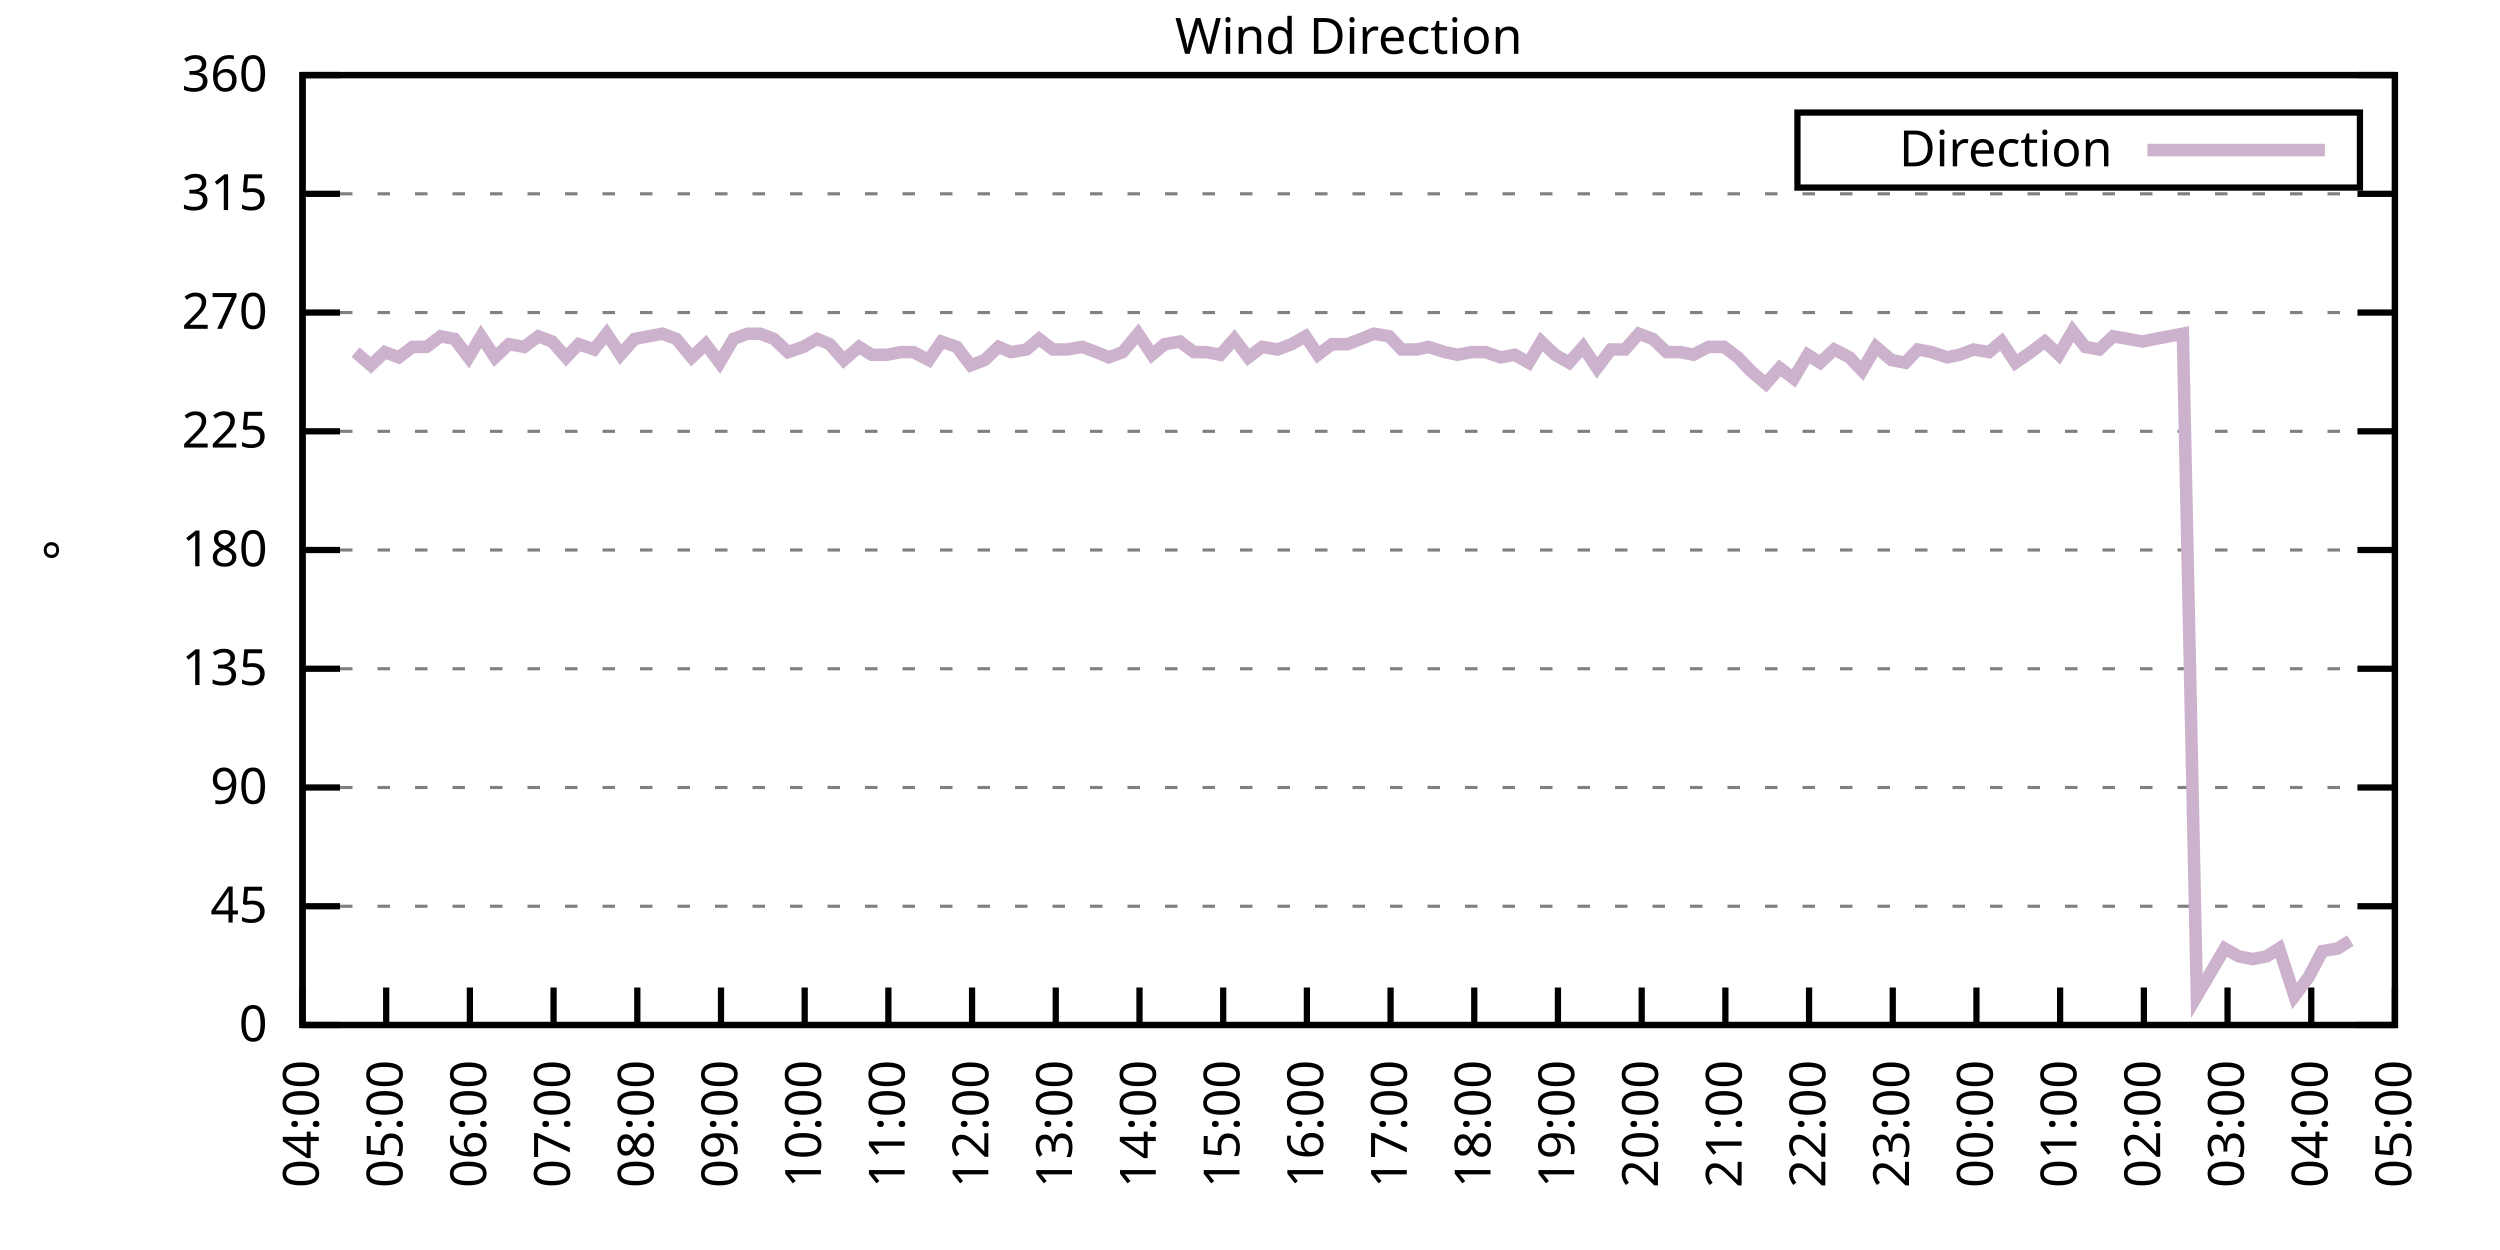
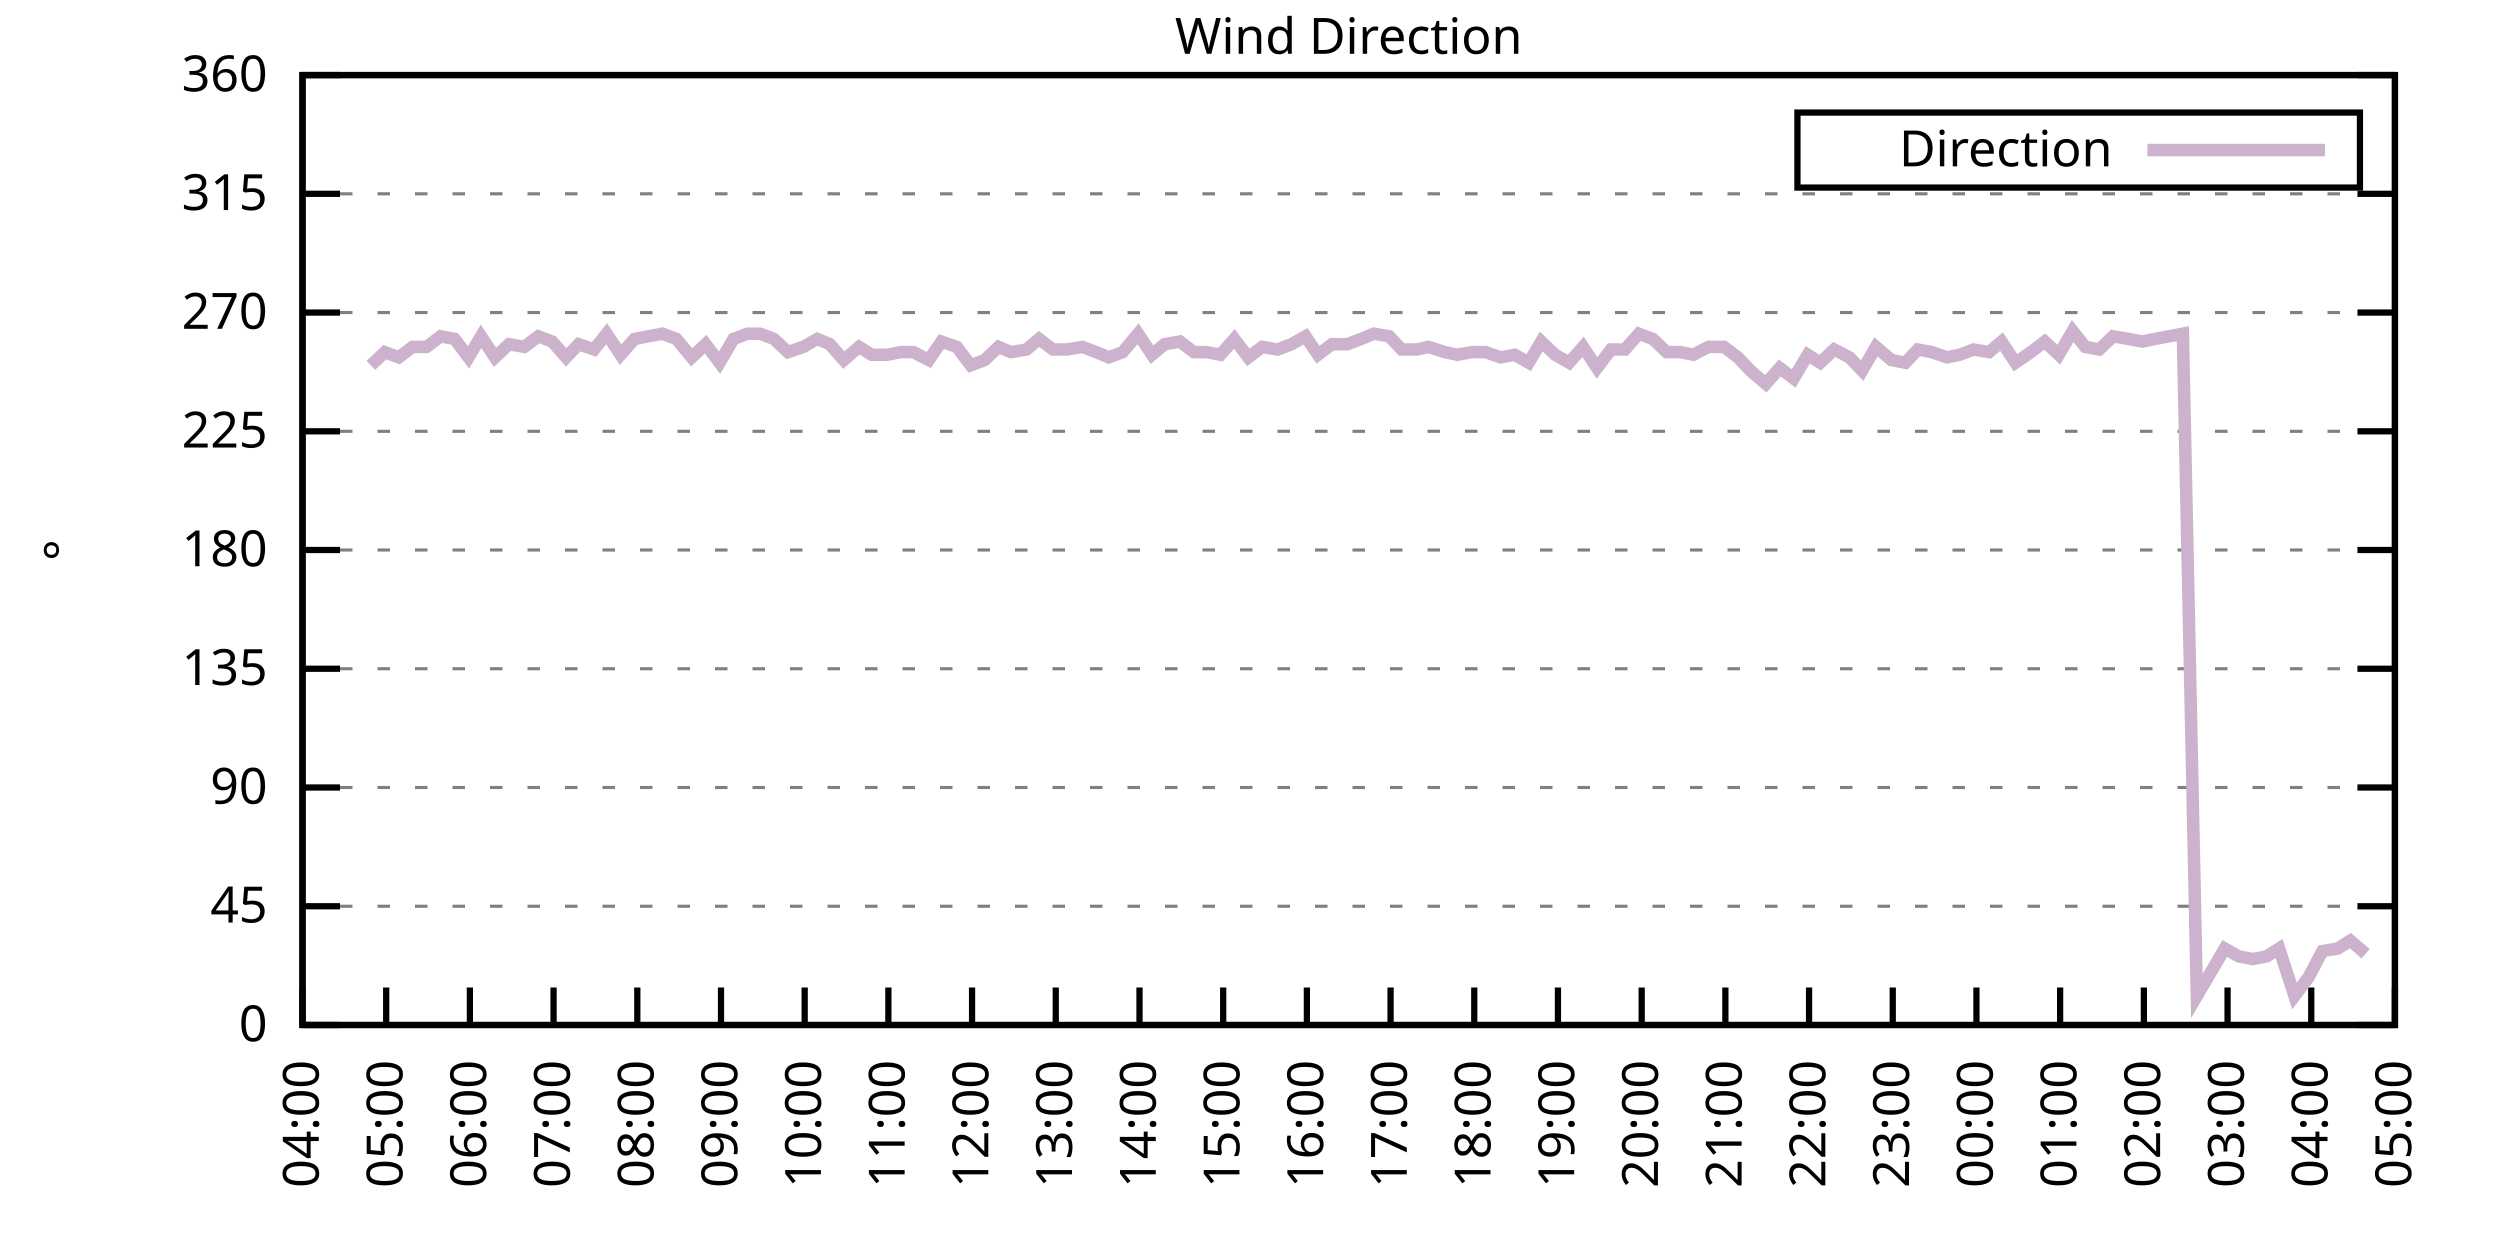
<svg xmlns="http://www.w3.org/2000/svg" xmlns:xlink="http://www.w3.org/1999/xlink" width="400" height="200" viewBox="0 0 400 200">
  <g id="gnuplot_canvas">
    <rect x="0" y="0" width="400" height="200" fill="none" />
    <defs>
      <circle id="gpDot" r="0.5" stroke-width="0.5" stroke="currentColor" />
      <path id="gpPt0" stroke-width="0.333" stroke="currentColor" d="M-1,0 h2 M0,-1 v2" />
      <path id="gpPt1" stroke-width="0.333" stroke="currentColor" d="M-1,-1 L1,1 M1,-1 L-1,1" />
      <path id="gpPt2" stroke-width="0.333" stroke="currentColor" d="M-1,0 L1,0 M0,-1 L0,1 M-1,-1 L1,1 M-1,1 L1,-1" />
      <rect id="gpPt3" stroke-width="0.333" stroke="currentColor" x="-1" y="-1" width="2" height="2" />
      <rect id="gpPt4" stroke-width="0.333" stroke="currentColor" fill="currentColor" x="-1" y="-1" width="2" height="2" />
      <circle id="gpPt5" stroke-width="0.333" stroke="currentColor" cx="0" cy="0" r="1" />
      <use xlink:href="#gpPt5" id="gpPt6" fill="currentColor" stroke="none" />
      <path id="gpPt7" stroke-width="0.333" stroke="currentColor" d="M0,-1.33 L-1.33,0.67 L1.33,0.67 z" />
      <use xlink:href="#gpPt7" id="gpPt8" fill="currentColor" stroke="none" />
      <use xlink:href="#gpPt7" id="gpPt9" stroke="currentColor" transform="rotate(180)" />
      <use xlink:href="#gpPt9" id="gpPt10" fill="currentColor" stroke="none" />
      <use xlink:href="#gpPt3" id="gpPt11" stroke="currentColor" transform="rotate(45)" />
      <use xlink:href="#gpPt11" id="gpPt12" fill="currentColor" stroke="none" />
      <path id="gpPt13" stroke-width="0.333" stroke="currentColor" d="M0,1.330 L1.265,0.411 L0.782,-1.067 L-0.782,-1.076 L-1.265,0.411 z" />
      <use xlink:href="#gpPt13" id="gpPt14" fill="currentColor" stroke="none" />
      <filter id="textbox" filterUnits="objectBoundingBox" x="0" y="0" height="1" width="1">
        <feFlood flood-color="white" flood-opacity="1" result="bgnd" />
        <feComposite in="SourceGraphic" in2="bgnd" operator="atop" />
      </filter>
      <filter id="greybox" filterUnits="objectBoundingBox" x="0" y="0" height="1" width="1">
        <feFlood flood-color="lightgrey" flood-opacity="1" result="grey" />
        <feComposite in="SourceGraphic" in2="grey" operator="atop" />
      </filter>
    </defs>
    <g fill="none" color="white" stroke="currentColor" stroke-width="1.00" stroke-linecap="butt" stroke-linejoin="miter">
</g>
    <g fill="none" color="black" stroke="currentColor" stroke-width="1.00" stroke-linecap="butt" stroke-linejoin="miter">
      <g stroke="none" shape-rendering="crispEdges">
        <polygon fill="rgb(255, 255, 255)" points="48.40,164.00 383.18,164.00 383.18,12.02 48.40,12.02 " />
      </g>
    </g>
    <g fill="none" color="black" stroke="currentColor" stroke-width="1.00" stroke-linecap="butt" stroke-linejoin="miter">
</g>
    <g fill="none" color="black" stroke="black" stroke-width="0.50" stroke-linecap="butt" stroke-linejoin="miter">
</g>
    <g fill="none" color="gray" stroke="currentColor" stroke-width="0.50" stroke-linecap="butt" stroke-linejoin="miter">
      <path stroke="gray" stroke-dasharray="2,4" class="gridline" d="M48.40,164.00 L383.19,164.00  " />
    </g>
    <g fill="none" color="gray" stroke="gray" stroke-width="1.00" stroke-linecap="butt" stroke-linejoin="miter">
</g>
    <g fill="none" color="black" stroke="currentColor" stroke-width="1.00" stroke-linecap="butt" stroke-linejoin="miter">
      <path stroke="black" d="M48.40,164.00 L54.40,164.00 M383.19,164.00 L377.19,164.00  " />
      <g transform="translate(42.80,166.60)" stroke="none" fill="black" font-family="Sans" font-size="8.00" text-anchor="end">
        <text>
          <tspan font-family="Sans"> 0</tspan>
        </text>
      </g>
    </g>
    <g fill="none" color="black" stroke="currentColor" stroke-width="1.00" stroke-linecap="butt" stroke-linejoin="miter">
</g>
    <g fill="none" color="black" stroke="black" stroke-width="0.50" stroke-linecap="butt" stroke-linejoin="miter">
</g>
    <g fill="none" color="gray" stroke="currentColor" stroke-width="0.50" stroke-linecap="butt" stroke-linejoin="miter">
      <path stroke="gray" stroke-dasharray="2,4" class="gridline" d="M48.40,145.00 L383.19,145.00  " />
    </g>
    <g fill="none" color="gray" stroke="gray" stroke-width="1.00" stroke-linecap="butt" stroke-linejoin="miter">
</g>
    <g fill="none" color="black" stroke="currentColor" stroke-width="1.00" stroke-linecap="butt" stroke-linejoin="miter">
      <path stroke="black" d="M48.40,145.00 L54.40,145.00 M383.19,145.00 L377.19,145.00  " />
      <g transform="translate(42.80,147.60)" stroke="none" fill="black" font-family="Sans" font-size="8.00" text-anchor="end">
        <text>
          <tspan font-family="Sans"> 45</tspan>
        </text>
      </g>
    </g>
    <g fill="none" color="black" stroke="currentColor" stroke-width="1.00" stroke-linecap="butt" stroke-linejoin="miter">
</g>
    <g fill="none" color="black" stroke="black" stroke-width="0.50" stroke-linecap="butt" stroke-linejoin="miter">
</g>
    <g fill="none" color="gray" stroke="currentColor" stroke-width="0.50" stroke-linecap="butt" stroke-linejoin="miter">
      <path stroke="gray" stroke-dasharray="2,4" class="gridline" d="M48.40,126.00 L383.19,126.00  " />
    </g>
    <g fill="none" color="gray" stroke="gray" stroke-width="1.00" stroke-linecap="butt" stroke-linejoin="miter">
</g>
    <g fill="none" color="black" stroke="currentColor" stroke-width="1.00" stroke-linecap="butt" stroke-linejoin="miter">
      <path stroke="black" d="M48.40,126.00 L54.40,126.00 M383.19,126.00 L377.19,126.00  " />
      <g transform="translate(42.80,128.60)" stroke="none" fill="black" font-family="Sans" font-size="8.00" text-anchor="end">
        <text>
          <tspan font-family="Sans"> 90</tspan>
        </text>
      </g>
    </g>
    <g fill="none" color="black" stroke="currentColor" stroke-width="1.00" stroke-linecap="butt" stroke-linejoin="miter">
</g>
    <g fill="none" color="black" stroke="black" stroke-width="0.50" stroke-linecap="butt" stroke-linejoin="miter">
</g>
    <g fill="none" color="gray" stroke="currentColor" stroke-width="0.50" stroke-linecap="butt" stroke-linejoin="miter">
      <path stroke="gray" stroke-dasharray="2,4" class="gridline" d="M48.40,107.00 L383.19,107.00  " />
    </g>
    <g fill="none" color="gray" stroke="gray" stroke-width="1.00" stroke-linecap="butt" stroke-linejoin="miter">
</g>
    <g fill="none" color="black" stroke="currentColor" stroke-width="1.00" stroke-linecap="butt" stroke-linejoin="miter">
      <path stroke="black" d="M48.40,107.00 L54.40,107.00 M383.19,107.00 L377.19,107.00  " />
      <g transform="translate(42.80,109.60)" stroke="none" fill="black" font-family="Sans" font-size="8.00" text-anchor="end">
        <text>
          <tspan font-family="Sans"> 135</tspan>
        </text>
      </g>
    </g>
    <g fill="none" color="black" stroke="currentColor" stroke-width="1.00" stroke-linecap="butt" stroke-linejoin="miter">
</g>
    <g fill="none" color="black" stroke="black" stroke-width="0.50" stroke-linecap="butt" stroke-linejoin="miter">
</g>
    <g fill="none" color="gray" stroke="currentColor" stroke-width="0.50" stroke-linecap="butt" stroke-linejoin="miter">
      <path stroke="gray" stroke-dasharray="2,4" class="gridline" d="M48.40,88.00 L383.19,88.00  " />
    </g>
    <g fill="none" color="gray" stroke="gray" stroke-width="1.00" stroke-linecap="butt" stroke-linejoin="miter">
</g>
    <g fill="none" color="black" stroke="currentColor" stroke-width="1.00" stroke-linecap="butt" stroke-linejoin="miter">
      <path stroke="black" d="M48.40,88.00 L54.40,88.00 M383.19,88.00 L377.19,88.00  " />
      <g transform="translate(42.80,90.60)" stroke="none" fill="black" font-family="Sans" font-size="8.00" text-anchor="end">
        <text>
          <tspan font-family="Sans"> 180</tspan>
        </text>
      </g>
    </g>
    <g fill="none" color="black" stroke="currentColor" stroke-width="1.00" stroke-linecap="butt" stroke-linejoin="miter">
</g>
    <g fill="none" color="black" stroke="black" stroke-width="0.50" stroke-linecap="butt" stroke-linejoin="miter">
</g>
    <g fill="none" color="gray" stroke="currentColor" stroke-width="0.50" stroke-linecap="butt" stroke-linejoin="miter">
      <path stroke="gray" stroke-dasharray="2,4" class="gridline" d="M48.40,69.01 L383.19,69.01  " />
    </g>
    <g fill="none" color="gray" stroke="gray" stroke-width="1.00" stroke-linecap="butt" stroke-linejoin="miter">
</g>
    <g fill="none" color="black" stroke="currentColor" stroke-width="1.00" stroke-linecap="butt" stroke-linejoin="miter">
      <path stroke="black" d="M48.40,69.01 L54.40,69.01 M383.19,69.01 L377.19,69.01  " />
      <g transform="translate(42.80,71.61)" stroke="none" fill="black" font-family="Sans" font-size="8.00" text-anchor="end">
        <text>
          <tspan font-family="Sans"> 225</tspan>
        </text>
      </g>
    </g>
    <g fill="none" color="black" stroke="currentColor" stroke-width="1.00" stroke-linecap="butt" stroke-linejoin="miter">
</g>
    <g fill="none" color="black" stroke="black" stroke-width="0.50" stroke-linecap="butt" stroke-linejoin="miter">
</g>
    <g fill="none" color="gray" stroke="currentColor" stroke-width="0.50" stroke-linecap="butt" stroke-linejoin="miter">
      <path stroke="gray" stroke-dasharray="2,4" class="gridline" d="M48.40,50.01 L383.19,50.01  " />
    </g>
    <g fill="none" color="gray" stroke="gray" stroke-width="1.00" stroke-linecap="butt" stroke-linejoin="miter">
</g>
    <g fill="none" color="black" stroke="currentColor" stroke-width="1.00" stroke-linecap="butt" stroke-linejoin="miter">
      <path stroke="black" d="M48.40,50.01 L54.40,50.01 M383.19,50.01 L377.19,50.01  " />
      <g transform="translate(42.80,52.61)" stroke="none" fill="black" font-family="Sans" font-size="8.00" text-anchor="end">
        <text>
          <tspan font-family="Sans"> 270</tspan>
        </text>
      </g>
    </g>
    <g fill="none" color="black" stroke="currentColor" stroke-width="1.00" stroke-linecap="butt" stroke-linejoin="miter">
</g>
    <g fill="none" color="black" stroke="black" stroke-width="0.50" stroke-linecap="butt" stroke-linejoin="miter">
</g>
    <g fill="none" color="gray" stroke="currentColor" stroke-width="0.50" stroke-linecap="butt" stroke-linejoin="miter">
      <path stroke="gray" stroke-dasharray="2,4" class="gridline" d="M48.40,31.01 L383.19,31.01  " />
    </g>
    <g fill="none" color="gray" stroke="gray" stroke-width="1.00" stroke-linecap="butt" stroke-linejoin="miter">
</g>
    <g fill="none" color="black" stroke="currentColor" stroke-width="1.00" stroke-linecap="butt" stroke-linejoin="miter">
      <path stroke="black" d="M48.40,31.01 L54.40,31.01 M383.19,31.01 L377.19,31.01  " />
      <g transform="translate(42.80,33.61)" stroke="none" fill="black" font-family="Sans" font-size="8.00" text-anchor="end">
        <text>
          <tspan font-family="Sans"> 315</tspan>
        </text>
      </g>
    </g>
    <g fill="none" color="black" stroke="currentColor" stroke-width="1.00" stroke-linecap="butt" stroke-linejoin="miter">
</g>
    <g fill="none" color="black" stroke="black" stroke-width="0.50" stroke-linecap="butt" stroke-linejoin="miter">
</g>
    <g fill="none" color="gray" stroke="currentColor" stroke-width="0.50" stroke-linecap="butt" stroke-linejoin="miter">
      <path stroke="gray" stroke-dasharray="2,4" class="gridline" d="M48.40,12.01 L383.19,12.01  " />
    </g>
    <g fill="none" color="gray" stroke="gray" stroke-width="1.00" stroke-linecap="butt" stroke-linejoin="miter">
</g>
    <g fill="none" color="black" stroke="currentColor" stroke-width="1.00" stroke-linecap="butt" stroke-linejoin="miter">
      <path stroke="black" d="M48.40,12.01 L54.40,12.01 M383.19,12.01 L377.19,12.01  " />
      <g transform="translate(42.80,14.61)" stroke="none" fill="black" font-family="Sans" font-size="8.00" text-anchor="end">
        <text>
          <tspan font-family="Sans"> 360</tspan>
        </text>
      </g>
    </g>
    <g fill="none" color="black" stroke="currentColor" stroke-width="1.00" stroke-linecap="butt" stroke-linejoin="miter">
      <path stroke="black" d="M48.40,164.00 L48.40,158.00  " />
      <g transform="translate(51.00,169.60) rotate(270.00)" stroke="none" fill="black" font-family="Sans" font-size="8.00" text-anchor="end">
        <text>
          <tspan font-family="Sans">04:00</tspan>
        </text>
      </g>
    </g>
    <g fill="none" color="black" stroke="currentColor" stroke-width="1.00" stroke-linecap="butt" stroke-linejoin="miter">
      <path stroke="black" d="M61.79,164.00 L61.79,158.00  " />
      <g transform="translate(64.39,169.60) rotate(270.00)" stroke="none" fill="black" font-family="Sans" font-size="8.00" text-anchor="end">
        <text>
          <tspan font-family="Sans">05:00</tspan>
        </text>
      </g>
    </g>
    <g fill="none" color="black" stroke="currentColor" stroke-width="1.00" stroke-linecap="butt" stroke-linejoin="miter">
      <path stroke="black" d="M75.18,164.00 L75.18,158.00  " />
      <g transform="translate(77.78,169.60) rotate(270.00)" stroke="none" fill="black" font-family="Sans" font-size="8.00" text-anchor="end">
        <text>
          <tspan font-family="Sans">06:00</tspan>
        </text>
      </g>
    </g>
    <g fill="none" color="black" stroke="currentColor" stroke-width="1.00" stroke-linecap="butt" stroke-linejoin="miter">
      <path stroke="black" d="M88.57,164.00 L88.57,158.00  " />
      <g transform="translate(91.17,169.60) rotate(270.00)" stroke="none" fill="black" font-family="Sans" font-size="8.00" text-anchor="end">
        <text>
          <tspan font-family="Sans">07:00</tspan>
        </text>
      </g>
    </g>
    <g fill="none" color="black" stroke="currentColor" stroke-width="1.00" stroke-linecap="butt" stroke-linejoin="miter">
      <path stroke="black" d="M101.97,164.00 L101.97,158.00  " />
      <g transform="translate(104.57,169.60) rotate(270.00)" stroke="none" fill="black" font-family="Sans" font-size="8.00" text-anchor="end">
        <text>
          <tspan font-family="Sans">08:00</tspan>
        </text>
      </g>
    </g>
    <g fill="none" color="black" stroke="currentColor" stroke-width="1.00" stroke-linecap="butt" stroke-linejoin="miter">
      <path stroke="black" d="M115.36,164.00 L115.36,158.00  " />
      <g transform="translate(117.96,169.60) rotate(270.00)" stroke="none" fill="black" font-family="Sans" font-size="8.00" text-anchor="end">
        <text>
          <tspan font-family="Sans">09:00</tspan>
        </text>
      </g>
    </g>
    <g fill="none" color="black" stroke="currentColor" stroke-width="1.00" stroke-linecap="butt" stroke-linejoin="miter">
      <path stroke="black" d="M128.75,164.00 L128.75,158.00  " />
      <g transform="translate(131.35,169.60) rotate(270.00)" stroke="none" fill="black" font-family="Sans" font-size="8.00" text-anchor="end">
        <text>
          <tspan font-family="Sans">10:00</tspan>
        </text>
      </g>
    </g>
    <g fill="none" color="black" stroke="currentColor" stroke-width="1.00" stroke-linecap="butt" stroke-linejoin="miter">
      <path stroke="black" d="M142.14,164.00 L142.14,158.00  " />
      <g transform="translate(144.74,169.60) rotate(270.00)" stroke="none" fill="black" font-family="Sans" font-size="8.00" text-anchor="end">
        <text>
          <tspan font-family="Sans">11:00</tspan>
        </text>
      </g>
    </g>
    <g fill="none" color="black" stroke="currentColor" stroke-width="1.00" stroke-linecap="butt" stroke-linejoin="miter">
      <path stroke="black" d="M155.53,164.00 L155.53,158.00  " />
      <g transform="translate(158.13,169.60) rotate(270.00)" stroke="none" fill="black" font-family="Sans" font-size="8.00" text-anchor="end">
        <text>
          <tspan font-family="Sans">12:00</tspan>
        </text>
      </g>
    </g>
    <g fill="none" color="black" stroke="currentColor" stroke-width="1.00" stroke-linecap="butt" stroke-linejoin="miter">
      <path stroke="black" d="M168.92,164.00 L168.92,158.00  " />
      <g transform="translate(171.52,169.60) rotate(270.00)" stroke="none" fill="black" font-family="Sans" font-size="8.00" text-anchor="end">
        <text>
          <tspan font-family="Sans">13:00</tspan>
        </text>
      </g>
    </g>
    <g fill="none" color="black" stroke="currentColor" stroke-width="1.00" stroke-linecap="butt" stroke-linejoin="miter">
      <path stroke="black" d="M182.32,164.00 L182.32,158.00  " />
      <g transform="translate(184.92,169.60) rotate(270.00)" stroke="none" fill="black" font-family="Sans" font-size="8.00" text-anchor="end">
        <text>
          <tspan font-family="Sans">14:00</tspan>
        </text>
      </g>
    </g>
    <g fill="none" color="black" stroke="currentColor" stroke-width="1.00" stroke-linecap="butt" stroke-linejoin="miter">
      <path stroke="black" d="M195.71,164.00 L195.71,158.00  " />
      <g transform="translate(198.31,169.60) rotate(270.00)" stroke="none" fill="black" font-family="Sans" font-size="8.00" text-anchor="end">
        <text>
          <tspan font-family="Sans">15:00</tspan>
        </text>
      </g>
    </g>
    <g fill="none" color="black" stroke="currentColor" stroke-width="1.00" stroke-linecap="butt" stroke-linejoin="miter">
      <path stroke="black" d="M209.10,164.00 L209.10,158.00  " />
      <g transform="translate(211.70,169.60) rotate(270.00)" stroke="none" fill="black" font-family="Sans" font-size="8.00" text-anchor="end">
        <text>
          <tspan font-family="Sans">16:00</tspan>
        </text>
      </g>
    </g>
    <g fill="none" color="black" stroke="currentColor" stroke-width="1.00" stroke-linecap="butt" stroke-linejoin="miter">
      <path stroke="black" d="M222.49,164.00 L222.49,158.00  " />
      <g transform="translate(225.09,169.60) rotate(270.00)" stroke="none" fill="black" font-family="Sans" font-size="8.00" text-anchor="end">
        <text>
          <tspan font-family="Sans">17:00</tspan>
        </text>
      </g>
    </g>
    <g fill="none" color="black" stroke="currentColor" stroke-width="1.00" stroke-linecap="butt" stroke-linejoin="miter">
      <path stroke="black" d="M235.88,164.00 L235.88,158.00  " />
      <g transform="translate(238.48,169.60) rotate(270.00)" stroke="none" fill="black" font-family="Sans" font-size="8.00" text-anchor="end">
        <text>
          <tspan font-family="Sans">18:00</tspan>
        </text>
      </g>
    </g>
    <g fill="none" color="black" stroke="currentColor" stroke-width="1.00" stroke-linecap="butt" stroke-linejoin="miter">
      <path stroke="black" d="M249.27,164.00 L249.27,158.00  " />
      <g transform="translate(251.87,169.60) rotate(270.00)" stroke="none" fill="black" font-family="Sans" font-size="8.00" text-anchor="end">
        <text>
          <tspan font-family="Sans">19:00</tspan>
        </text>
      </g>
    </g>
    <g fill="none" color="black" stroke="currentColor" stroke-width="1.00" stroke-linecap="butt" stroke-linejoin="miter">
      <path stroke="black" d="M262.67,164.00 L262.67,158.00  " />
      <g transform="translate(265.27,169.60) rotate(270.00)" stroke="none" fill="black" font-family="Sans" font-size="8.00" text-anchor="end">
        <text>
          <tspan font-family="Sans">20:00</tspan>
        </text>
      </g>
    </g>
    <g fill="none" color="black" stroke="currentColor" stroke-width="1.00" stroke-linecap="butt" stroke-linejoin="miter">
      <path stroke="black" d="M276.06,164.00 L276.06,158.00  " />
      <g transform="translate(278.66,169.60) rotate(270.00)" stroke="none" fill="black" font-family="Sans" font-size="8.00" text-anchor="end">
        <text>
          <tspan font-family="Sans">21:00</tspan>
        </text>
      </g>
    </g>
    <g fill="none" color="black" stroke="currentColor" stroke-width="1.00" stroke-linecap="butt" stroke-linejoin="miter">
      <path stroke="black" d="M289.45,164.00 L289.45,158.00  " />
      <g transform="translate(292.05,169.60) rotate(270.00)" stroke="none" fill="black" font-family="Sans" font-size="8.00" text-anchor="end">
        <text>
          <tspan font-family="Sans">22:00</tspan>
        </text>
      </g>
    </g>
    <g fill="none" color="black" stroke="currentColor" stroke-width="1.00" stroke-linecap="butt" stroke-linejoin="miter">
      <path stroke="black" d="M302.84,164.00 L302.84,158.00  " />
      <g transform="translate(305.44,169.60) rotate(270.00)" stroke="none" fill="black" font-family="Sans" font-size="8.00" text-anchor="end">
        <text>
          <tspan font-family="Sans">23:00</tspan>
        </text>
      </g>
    </g>
    <g fill="none" color="black" stroke="currentColor" stroke-width="1.00" stroke-linecap="butt" stroke-linejoin="miter">
      <path stroke="black" d="M316.23,164.00 L316.23,158.00  " />
      <g transform="translate(318.83,169.60) rotate(270.00)" stroke="none" fill="black" font-family="Sans" font-size="8.00" text-anchor="end">
        <text>
          <tspan font-family="Sans">00:00</tspan>
        </text>
      </g>
    </g>
    <g fill="none" color="black" stroke="currentColor" stroke-width="1.00" stroke-linecap="butt" stroke-linejoin="miter">
      <path stroke="black" d="M329.62,164.00 L329.62,158.00  " />
      <g transform="translate(332.22,169.60) rotate(270.00)" stroke="none" fill="black" font-family="Sans" font-size="8.00" text-anchor="end">
        <text>
          <tspan font-family="Sans">01:00</tspan>
        </text>
      </g>
    </g>
    <g fill="none" color="black" stroke="currentColor" stroke-width="1.00" stroke-linecap="butt" stroke-linejoin="miter">
      <path stroke="black" d="M343.02,164.00 L343.02,158.00  " />
      <g transform="translate(345.62,169.60) rotate(270.00)" stroke="none" fill="black" font-family="Sans" font-size="8.00" text-anchor="end">
        <text>
          <tspan font-family="Sans">02:00</tspan>
        </text>
      </g>
    </g>
    <g fill="none" color="black" stroke="currentColor" stroke-width="1.00" stroke-linecap="butt" stroke-linejoin="miter">
      <path stroke="black" d="M356.41,164.00 L356.41,158.00  " />
      <g transform="translate(359.01,169.60) rotate(270.00)" stroke="none" fill="black" font-family="Sans" font-size="8.00" text-anchor="end">
        <text>
          <tspan font-family="Sans">03:00</tspan>
        </text>
      </g>
    </g>
    <g fill="none" color="black" stroke="currentColor" stroke-width="1.00" stroke-linecap="butt" stroke-linejoin="miter">
      <path stroke="black" d="M369.80,164.00 L369.80,158.00  " />
      <g transform="translate(372.40,169.60) rotate(270.00)" stroke="none" fill="black" font-family="Sans" font-size="8.00" text-anchor="end">
        <text>
          <tspan font-family="Sans">04:00</tspan>
        </text>
      </g>
    </g>
    <g fill="none" color="black" stroke="currentColor" stroke-width="1.00" stroke-linecap="butt" stroke-linejoin="miter">
      <path stroke="black" d="M383.19,164.00 L383.19,158.00  " />
      <g transform="translate(385.79,169.60) rotate(270.00)" stroke="none" fill="black" font-family="Sans" font-size="8.00" text-anchor="end">
        <text>
          <tspan font-family="Sans">05:00</tspan>
        </text>
      </g>
    </g>
    <g fill="none" color="black" stroke="currentColor" stroke-width="1.00" stroke-linecap="butt" stroke-linejoin="miter">
</g>
    <g fill="none" color="black" stroke="currentColor" stroke-width="1.00" stroke-linecap="butt" stroke-linejoin="miter">
      <path stroke="black" d="M48.40,12.01 L48.40,164.00 L383.19,164.00 L383.19,12.01 L48.40,12.01 Z  " />
    </g>
    <g fill="none" color="black" stroke="currentColor" stroke-width="1.00" stroke-linecap="butt" stroke-linejoin="miter">
</g>
    <g fill="none" color="black" stroke="currentColor" stroke-width="1.00" stroke-linecap="butt" stroke-linejoin="miter">
      <path stroke="black" d="M287.59,30.01 L287.59,18.01 L377.59,18.01 L377.59,30.01 L287.59,30.01 Z  " />
    </g>
    <g id="Wind_direction_plot_1">
      <g fill="none" color="white" stroke="black" stroke-width="2.00" stroke-linecap="butt" stroke-linejoin="miter">
</g>
      <g fill="none" color="black" stroke="currentColor" stroke-width="2.00" stroke-linecap="butt" stroke-linejoin="miter">
        <g transform="translate(337.99,26.61)" stroke="none" fill="black" font-family="Sans" font-size="8.00" text-anchor="end">
          <text>
            <tspan font-family="Sans">Direction</tspan>
          </text>
        </g>
      </g>
      <g fill="none" color="black" stroke="currentColor" stroke-width="2.00" stroke-linecap="butt" stroke-linejoin="miter">
-         <path stroke="rgb(204, 178, 204)" d="M343.59,24.01 L371.99,24.01 M56.88,56.34 L59.34,58.45 L61.57,56.34 L63.80,57.18 L66.03,55.50 L68.26,55.50   L70.50,53.81 L72.73,54.23 L74.96,57.18 L76.97,53.81 L79.20,57.18 L81.43,55.07 L83.89,55.50 L86.12,53.81   L88.35,54.65 L90.58,57.18 L92.59,55.07 L95.05,55.92 L97.06,53.39 L99.29,56.76 L101.52,54.23 L103.75,53.81   L105.98,53.39 L108.22,54.23 L110.67,57.18 L112.90,55.07 L115.13,58.03 L117.37,54.23 L119.60,53.39 L121.61,53.39   L123.84,54.23 L126.07,56.34 L128.53,55.50 L130.76,54.23 L132.77,55.07 L135.00,57.61 L137.45,55.50 L139.46,56.76   L141.92,56.76 L144.15,56.34 L146.16,56.34 L148.61,57.61 L150.62,54.65 L153.08,55.50 L155.31,58.45 L157.54,57.61   L159.77,55.50 L161.78,56.34 L164.24,55.92 L166.25,54.23 L168.48,55.92 L170.71,55.92 L173.17,55.50 L175.40,56.34   L177.41,57.18 L179.64,56.34 L182.09,53.39 L184.32,56.76 L186.33,55.07 L188.79,54.65 L191.02,56.34 L193.03,56.34   L195.26,56.76 L197.49,54.23 L199.73,57.18 L201.96,55.50 L204.41,55.92 L206.64,55.07 L208.88,53.81 L210.88,56.76   L213.12,55.07 L215.57,55.07 L217.80,54.23 L219.81,53.39 L222.27,53.81 L224.28,55.92 L226.73,55.92 L228.52,55.50   L231.20,56.34 L233.20,56.76 L235.44,56.34 L237.67,56.34 L240.12,57.18 L242.36,56.76 L244.59,58.03 L246.60,54.65   L248.83,56.76 L251.06,58.03 L253.29,55.50 L255.52,58.87 L257.76,55.92 L259.99,55.92 L262.22,53.39 L264.45,54.23   L266.68,56.34 L268.92,56.34 L270.92,56.76 L273.38,55.50 L275.83,55.50 L278.07,57.18 L280.07,59.30 L282.53,61.41   L284.76,58.87 L286.99,60.56 L289.23,56.76 L291.23,58.03 L293.47,55.92 L295.92,57.18 L297.93,59.30 L300.16,55.50   L302.62,57.61 L304.85,58.03 L306.86,55.92 L309.09,56.34 L311.54,57.18 L313.55,56.76 L315.79,55.92 L318.24,56.34   L320.25,54.65 L322.48,58.03 L324.94,56.34 L327.17,54.65 L329.40,56.76 L331.63,52.96 L333.64,55.50 L335.87,55.92   L338.10,53.81 L340.56,54.23 L342.79,54.65 L344.80,54.23 L347.03,53.81 L349.26,53.39 L351.50,159.36 L353.73,155.56   L355.96,151.76 L358.19,153.02 L360.42,153.45 L362.66,153.02 L364.66,151.76 L367.12,159.36 L369.35,156.40 L371.58,152.18   L374.04,151.76 L376.05,150.49  " />
+         <path stroke="rgb(204, 178, 204)" d="M343.59,24.01 L371.99,24.01 M59.34,58.45 L61.57,56.34 L63.80,57.18 L66.03,55.50 L68.26,55.50 L70.50,53.81   L72.73,54.23 L74.96,57.18 L76.97,53.81 L79.20,57.18 L81.43,55.07 L83.89,55.50 L86.12,53.81 L88.35,54.65   L90.58,57.18 L92.59,55.07 L95.05,55.92 L97.06,53.39 L99.29,56.76 L101.52,54.23 L103.75,53.81 L105.98,53.39   L108.22,54.23 L110.67,57.18 L112.90,55.07 L115.13,58.03 L117.37,54.23 L119.60,53.39 L121.61,53.39 L123.84,54.23   L126.07,56.34 L128.53,55.50 L130.76,54.23 L132.77,55.07 L135.00,57.61 L137.45,55.50 L139.46,56.76 L141.92,56.76   L144.15,56.34 L146.16,56.34 L148.61,57.61 L150.62,54.65 L153.08,55.50 L155.31,58.45 L157.54,57.61 L159.77,55.50   L161.78,56.34 L164.24,55.92 L166.25,54.23 L168.48,55.92 L170.71,55.92 L173.17,55.50 L175.40,56.34 L177.41,57.18   L179.64,56.34 L182.09,53.39 L184.32,56.76 L186.33,55.07 L188.79,54.65 L191.02,56.34 L193.03,56.34 L195.26,56.76   L197.49,54.23 L199.73,57.18 L201.96,55.50 L204.41,55.92 L206.64,55.07 L208.88,53.81 L210.88,56.76 L213.12,55.07   L215.57,55.07 L217.80,54.23 L219.81,53.39 L222.27,53.81 L224.28,55.92 L226.73,55.92 L228.52,55.50 L231.20,56.34   L233.20,56.76 L235.44,56.34 L237.67,56.34 L240.12,57.18 L242.36,56.76 L244.59,58.03 L246.60,54.65 L248.83,56.76   L251.06,58.03 L253.29,55.50 L255.52,58.87 L257.76,55.92 L259.99,55.92 L262.22,53.39 L264.45,54.23 L266.68,56.34   L268.92,56.34 L270.92,56.76 L273.38,55.50 L275.83,55.50 L278.07,57.18 L280.07,59.30 L282.53,61.41 L284.76,58.87   L286.99,60.56 L289.23,56.76 L291.23,58.03 L293.47,55.92 L295.92,57.18 L297.93,59.30 L300.16,55.50 L302.62,57.61   L304.85,58.03 L306.86,55.92 L309.09,56.34 L311.54,57.18 L313.55,56.76 L315.79,55.92 L318.24,56.34 L320.25,54.65   L322.48,58.03 L324.94,56.34 L327.17,54.65 L329.40,56.76 L331.63,52.96 L333.64,55.50 L335.87,55.92 L338.10,53.81   L340.56,54.23 L342.79,54.65 L344.80,54.23 L347.03,53.81 L349.26,53.39 L351.50,159.36 L353.73,155.56 L355.96,151.76   L358.19,153.02 L360.42,153.45 L362.66,153.02 L364.66,151.76 L367.12,159.36 L369.35,156.40 L371.58,152.18 L374.04,151.76   L376.05,150.49 L378.50,152.60  " />
      </g>
    </g>
    <g fill="none" color="black" stroke="currentColor" stroke-width="2.00" stroke-linecap="butt" stroke-linejoin="miter">
</g>
    <g fill="none" color="black" stroke="black" stroke-width="1.00" stroke-linecap="butt" stroke-linejoin="miter">
</g>
    <g fill="none" color="black" stroke="currentColor" stroke-width="1.00" stroke-linecap="butt" stroke-linejoin="miter">
      <path stroke="black" d="M48.40,12.01 L48.40,164.00 L383.19,164.00 L383.19,12.01 L48.40,12.01 Z  " />
      <g transform="translate(12.80,88.01) rotate(270.00)" stroke="none" fill="black" font-family="Sans" font-size="8.00" text-anchor="middle">
        <text>
          <tspan font-family="Sans">°</tspan>
        </text>
      </g>
    </g>
    <g fill="none" color="black" stroke="currentColor" stroke-width="1.00" stroke-linecap="butt" stroke-linejoin="miter">
</g>
    <g fill="none" color="black" stroke="currentColor" stroke-width="1.00" stroke-linecap="butt" stroke-linejoin="miter">
      <g transform="translate(215.79,8.61)" stroke="none" fill="black" font-family="Sans" font-size="8.00" text-anchor="middle">
        <text>
          <tspan font-family="Sans">Wind Direction</tspan>
        </text>
      </g>
    </g>
    <g fill="none" color="black" stroke="currentColor" stroke-width="1.00" stroke-linecap="butt" stroke-linejoin="miter">
</g>
  </g>
</svg>
